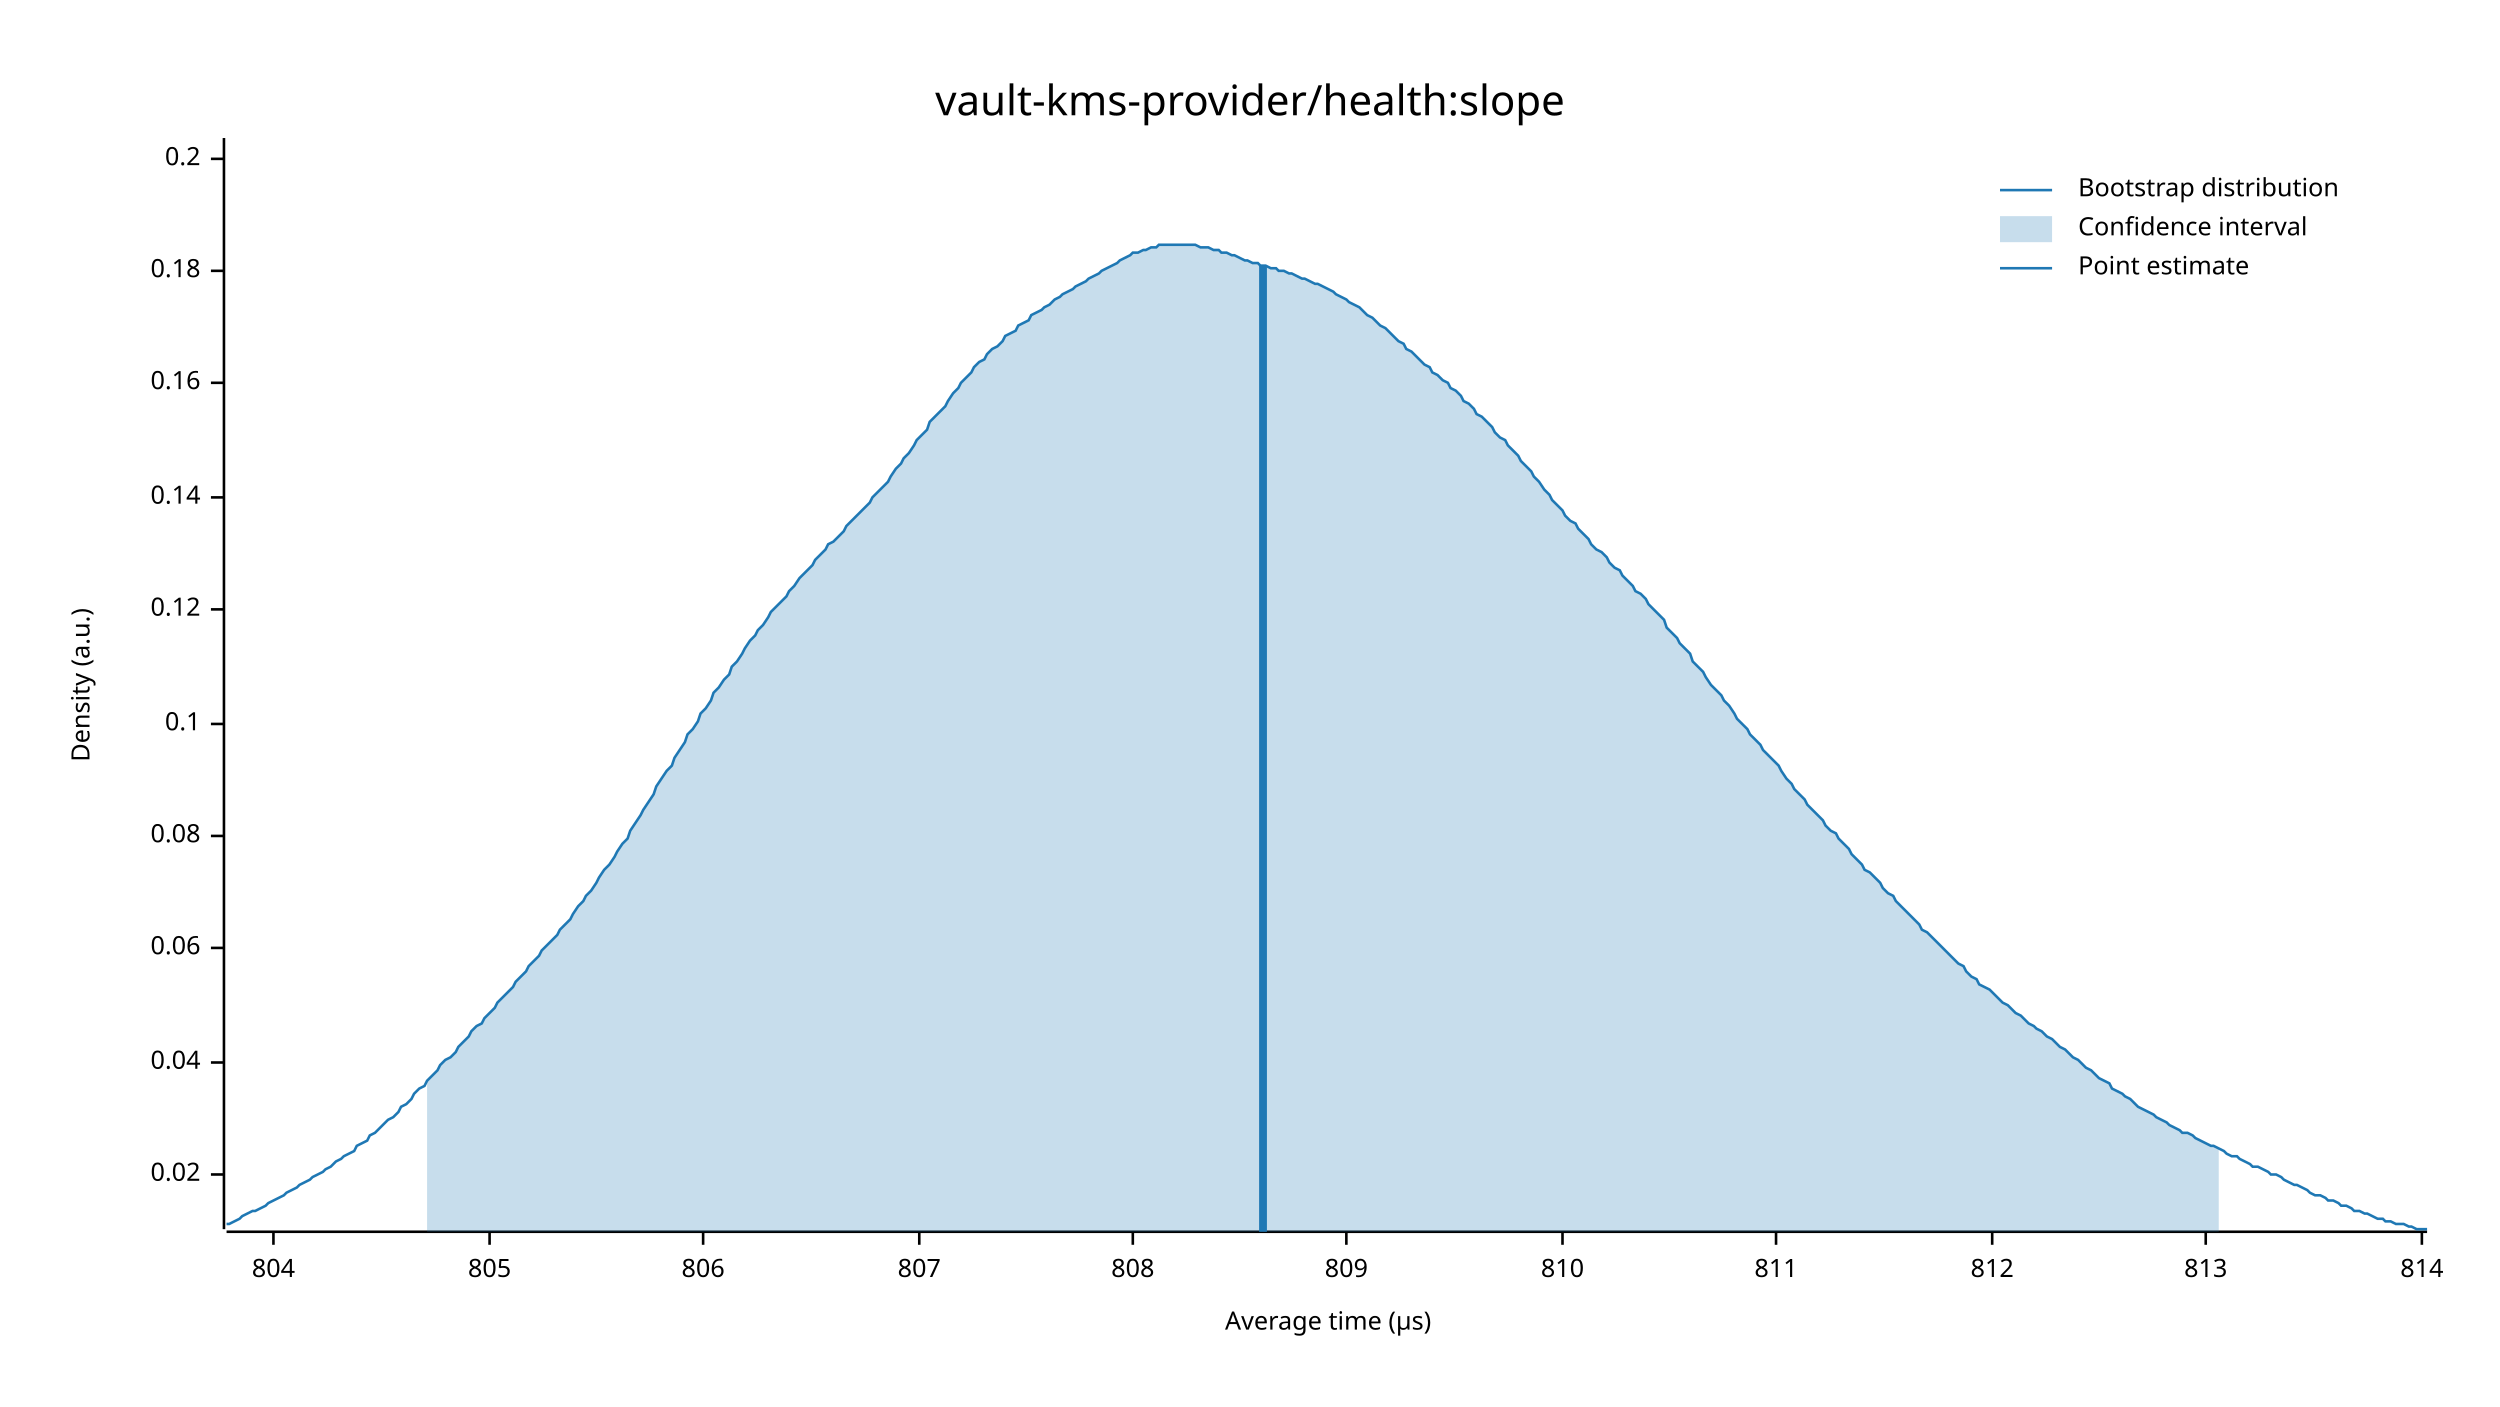
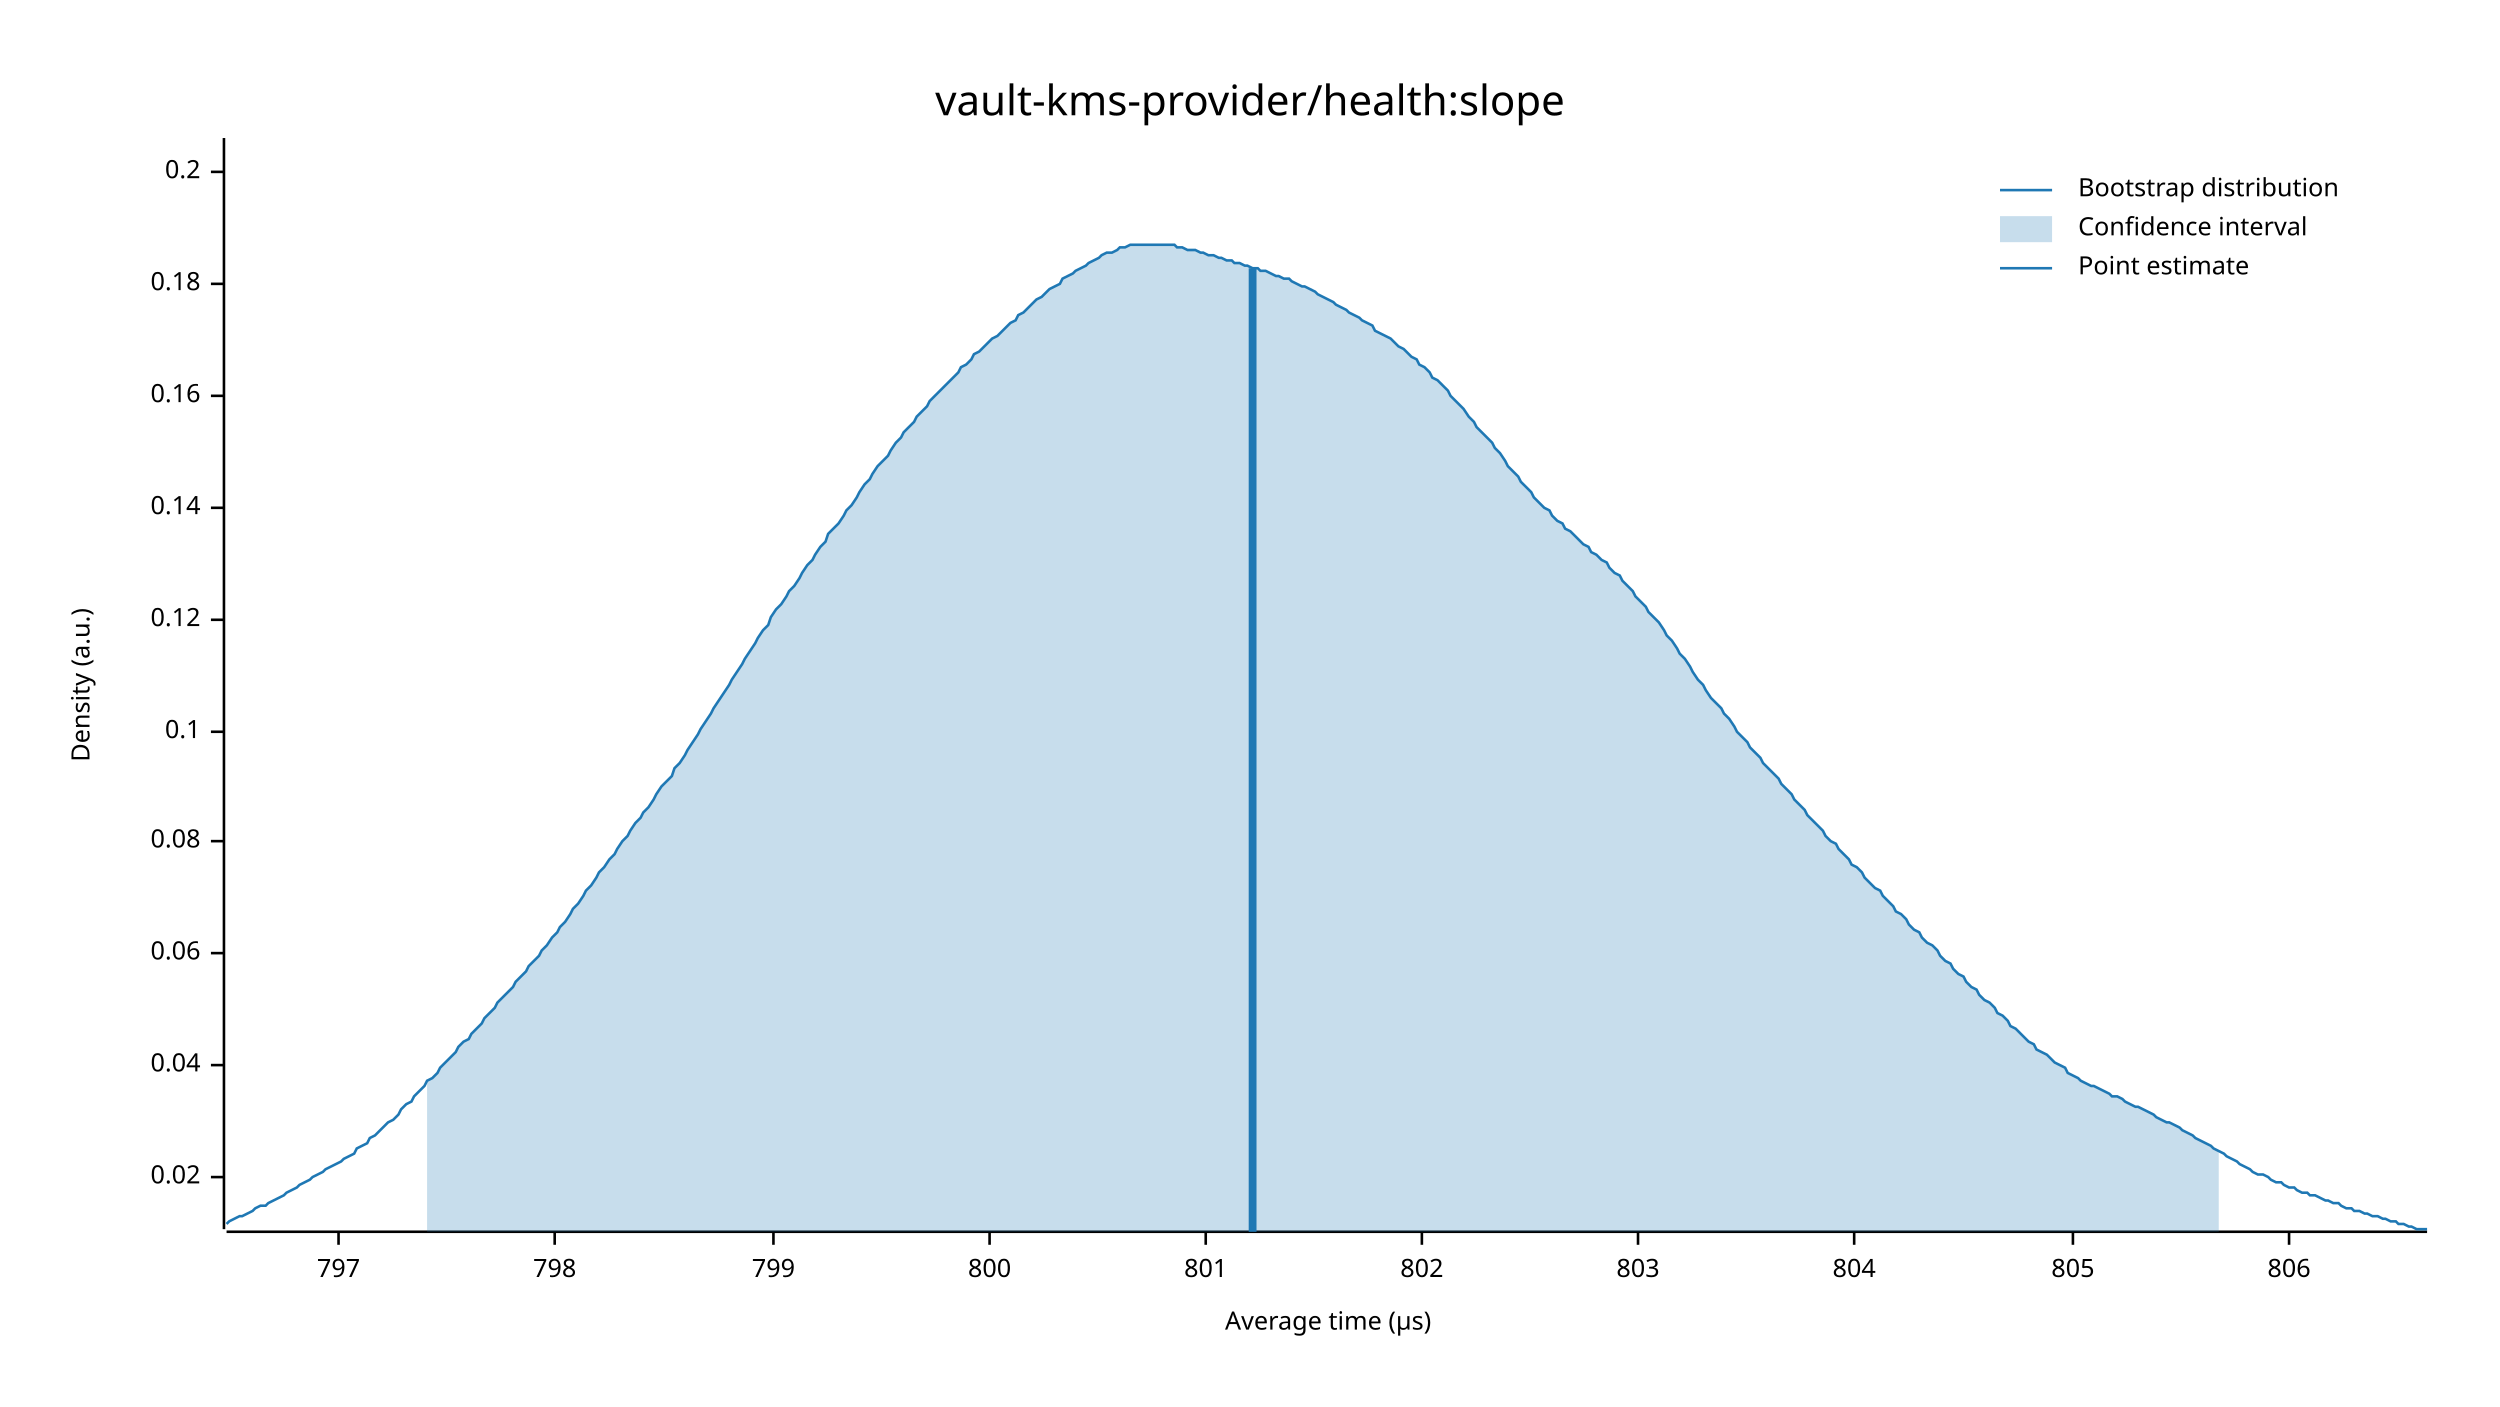
<svg xmlns="http://www.w3.org/2000/svg" width="960" height="540" viewBox="0 0 960 540">
  <text x="480" y="32" dy="0.76em" text-anchor="middle" font-family="sans-serif" font-size="16.129" opacity="1" fill="#000000">
vault-kms-provider/health:slope
</text>
  <text x="27" y="263" dy="0.76em" text-anchor="middle" font-family="sans-serif" font-size="9.677" opacity="1" fill="#000000" transform="rotate(270, 27, 263)">
Density (a.u.)
</text>
  <text x="510" y="513" dy="-0.5ex" text-anchor="middle" font-family="sans-serif" font-size="9.677" opacity="1" fill="#000000">
Average time (µs)
</text>
  <polyline fill="none" opacity="1" stroke="#000000" stroke-width="1" points="86,53 86,472 " />
-   <text x="77" y="451" dy="0.5ex" text-anchor="end" font-family="sans-serif" font-size="9.677" opacity="1" fill="#000000">
+   <text x="77" y="452" dy="0.5ex" text-anchor="end" font-family="sans-serif" font-size="9.677" opacity="1" fill="#000000">
0.02
</text>
-   <polyline fill="none" opacity="1" stroke="#000000" stroke-width="1" points="81,451 86,451 " />
-   <text x="77" y="408" dy="0.5ex" text-anchor="end" font-family="sans-serif" font-size="9.677" opacity="1" fill="#000000">
+   <polyline fill="none" opacity="1" stroke="#000000" stroke-width="1" points="81,452 86,452 " />
+   <text x="77" y="409" dy="0.5ex" text-anchor="end" font-family="sans-serif" font-size="9.677" opacity="1" fill="#000000">
0.04
</text>
-   <polyline fill="none" opacity="1" stroke="#000000" stroke-width="1" points="81,408 86,408 " />
-   <text x="77" y="364" dy="0.5ex" text-anchor="end" font-family="sans-serif" font-size="9.677" opacity="1" fill="#000000">
+   <polyline fill="none" opacity="1" stroke="#000000" stroke-width="1" points="81,409 86,409 " />
+   <text x="77" y="366" dy="0.5ex" text-anchor="end" font-family="sans-serif" font-size="9.677" opacity="1" fill="#000000">
0.06
</text>
-   <polyline fill="none" opacity="1" stroke="#000000" stroke-width="1" points="81,364 86,364 " />
-   <text x="77" y="321" dy="0.5ex" text-anchor="end" font-family="sans-serif" font-size="9.677" opacity="1" fill="#000000">
+   <polyline fill="none" opacity="1" stroke="#000000" stroke-width="1" points="81,366 86,366 " />
+   <text x="77" y="323" dy="0.5ex" text-anchor="end" font-family="sans-serif" font-size="9.677" opacity="1" fill="#000000">
0.08
</text>
-   <polyline fill="none" opacity="1" stroke="#000000" stroke-width="1" points="81,321 86,321 " />
-   <text x="77" y="278" dy="0.5ex" text-anchor="end" font-family="sans-serif" font-size="9.677" opacity="1" fill="#000000">
+   <polyline fill="none" opacity="1" stroke="#000000" stroke-width="1" points="81,323 86,323 " />
+   <text x="77" y="281" dy="0.5ex" text-anchor="end" font-family="sans-serif" font-size="9.677" opacity="1" fill="#000000">
0.1
</text>
-   <polyline fill="none" opacity="1" stroke="#000000" stroke-width="1" points="81,278 86,278 " />
-   <text x="77" y="234" dy="0.5ex" text-anchor="end" font-family="sans-serif" font-size="9.677" opacity="1" fill="#000000">
+   <polyline fill="none" opacity="1" stroke="#000000" stroke-width="1" points="81,281 86,281 " />
+   <text x="77" y="238" dy="0.5ex" text-anchor="end" font-family="sans-serif" font-size="9.677" opacity="1" fill="#000000">
0.12
</text>
-   <polyline fill="none" opacity="1" stroke="#000000" stroke-width="1" points="81,234 86,234 " />
-   <text x="77" y="191" dy="0.5ex" text-anchor="end" font-family="sans-serif" font-size="9.677" opacity="1" fill="#000000">
+   <polyline fill="none" opacity="1" stroke="#000000" stroke-width="1" points="81,238 86,238 " />
+   <text x="77" y="195" dy="0.5ex" text-anchor="end" font-family="sans-serif" font-size="9.677" opacity="1" fill="#000000">
0.14
</text>
-   <polyline fill="none" opacity="1" stroke="#000000" stroke-width="1" points="81,191 86,191 " />
-   <text x="77" y="147" dy="0.5ex" text-anchor="end" font-family="sans-serif" font-size="9.677" opacity="1" fill="#000000">
+   <polyline fill="none" opacity="1" stroke="#000000" stroke-width="1" points="81,195 86,195 " />
+   <text x="77" y="152" dy="0.5ex" text-anchor="end" font-family="sans-serif" font-size="9.677" opacity="1" fill="#000000">
0.16
</text>
-   <polyline fill="none" opacity="1" stroke="#000000" stroke-width="1" points="81,147 86,147 " />
-   <text x="77" y="104" dy="0.5ex" text-anchor="end" font-family="sans-serif" font-size="9.677" opacity="1" fill="#000000">
+   <polyline fill="none" opacity="1" stroke="#000000" stroke-width="1" points="81,152 86,152 " />
+   <text x="77" y="109" dy="0.5ex" text-anchor="end" font-family="sans-serif" font-size="9.677" opacity="1" fill="#000000">
0.18
</text>
-   <polyline fill="none" opacity="1" stroke="#000000" stroke-width="1" points="81,104 86,104 " />
-   <text x="77" y="61" dy="0.5ex" text-anchor="end" font-family="sans-serif" font-size="9.677" opacity="1" fill="#000000">
+   <polyline fill="none" opacity="1" stroke="#000000" stroke-width="1" points="81,109 86,109 " />
+   <text x="77" y="66" dy="0.5ex" text-anchor="end" font-family="sans-serif" font-size="9.677" opacity="1" fill="#000000">
0.2
</text>
-   <polyline fill="none" opacity="1" stroke="#000000" stroke-width="1" points="81,61 86,61 " />
+   <polyline fill="none" opacity="1" stroke="#000000" stroke-width="1" points="81,66 86,66 " />
  <polyline fill="none" opacity="1" stroke="#000000" stroke-width="1" points="87,473 932,473 " />
-   <text x="105" y="483" dy="0.76em" text-anchor="middle" font-family="sans-serif" font-size="9.677" opacity="1" fill="#000000">
+   <text x="130" y="483" dy="0.76em" text-anchor="middle" font-family="sans-serif" font-size="9.677" opacity="1" fill="#000000">
+ 797
+ </text>
+   <polyline fill="none" opacity="1" stroke="#000000" stroke-width="1" points="130,473 130,478 " />
+   <text x="213" y="483" dy="0.76em" text-anchor="middle" font-family="sans-serif" font-size="9.677" opacity="1" fill="#000000">
+ 798
+ </text>
+   <polyline fill="none" opacity="1" stroke="#000000" stroke-width="1" points="213,473 213,478 " />
+   <text x="297" y="483" dy="0.76em" text-anchor="middle" font-family="sans-serif" font-size="9.677" opacity="1" fill="#000000">
+ 799
+ </text>
+   <polyline fill="none" opacity="1" stroke="#000000" stroke-width="1" points="297,473 297,478 " />
+   <text x="380" y="483" dy="0.76em" text-anchor="middle" font-family="sans-serif" font-size="9.677" opacity="1" fill="#000000">
+ 800
+ </text>
+   <polyline fill="none" opacity="1" stroke="#000000" stroke-width="1" points="380,473 380,478 " />
+   <text x="463" y="483" dy="0.76em" text-anchor="middle" font-family="sans-serif" font-size="9.677" opacity="1" fill="#000000">
+ 801
+ </text>
+   <polyline fill="none" opacity="1" stroke="#000000" stroke-width="1" points="463,473 463,478 " />
+   <text x="546" y="483" dy="0.76em" text-anchor="middle" font-family="sans-serif" font-size="9.677" opacity="1" fill="#000000">
+ 802
+ </text>
+   <polyline fill="none" opacity="1" stroke="#000000" stroke-width="1" points="546,473 546,478 " />
+   <text x="629" y="483" dy="0.76em" text-anchor="middle" font-family="sans-serif" font-size="9.677" opacity="1" fill="#000000">
+ 803
+ </text>
+   <polyline fill="none" opacity="1" stroke="#000000" stroke-width="1" points="629,473 629,478 " />
+   <text x="712" y="483" dy="0.76em" text-anchor="middle" font-family="sans-serif" font-size="9.677" opacity="1" fill="#000000">
804
</text>
-   <polyline fill="none" opacity="1" stroke="#000000" stroke-width="1" points="105,473 105,478 " />
-   <text x="188" y="483" dy="0.76em" text-anchor="middle" font-family="sans-serif" font-size="9.677" opacity="1" fill="#000000">
+   <polyline fill="none" opacity="1" stroke="#000000" stroke-width="1" points="712,473 712,478 " />
+   <text x="796" y="483" dy="0.76em" text-anchor="middle" font-family="sans-serif" font-size="9.677" opacity="1" fill="#000000">
805
</text>
-   <polyline fill="none" opacity="1" stroke="#000000" stroke-width="1" points="188,473 188,478 " />
-   <text x="270" y="483" dy="0.76em" text-anchor="middle" font-family="sans-serif" font-size="9.677" opacity="1" fill="#000000">
+   <polyline fill="none" opacity="1" stroke="#000000" stroke-width="1" points="796,473 796,478 " />
+   <text x="879" y="483" dy="0.76em" text-anchor="middle" font-family="sans-serif" font-size="9.677" opacity="1" fill="#000000">
806
</text>
-   <polyline fill="none" opacity="1" stroke="#000000" stroke-width="1" points="270,473 270,478 " />
-   <text x="353" y="483" dy="0.76em" text-anchor="middle" font-family="sans-serif" font-size="9.677" opacity="1" fill="#000000">
- 807
- </text>
-   <polyline fill="none" opacity="1" stroke="#000000" stroke-width="1" points="353,473 353,478 " />
-   <text x="435" y="483" dy="0.76em" text-anchor="middle" font-family="sans-serif" font-size="9.677" opacity="1" fill="#000000">
- 808
- </text>
-   <polyline fill="none" opacity="1" stroke="#000000" stroke-width="1" points="435,473 435,478 " />
-   <text x="517" y="483" dy="0.76em" text-anchor="middle" font-family="sans-serif" font-size="9.677" opacity="1" fill="#000000">
- 809
- </text>
-   <polyline fill="none" opacity="1" stroke="#000000" stroke-width="1" points="517,473 517,478 " />
-   <text x="600" y="483" dy="0.76em" text-anchor="middle" font-family="sans-serif" font-size="9.677" opacity="1" fill="#000000">
- 810
- </text>
-   <polyline fill="none" opacity="1" stroke="#000000" stroke-width="1" points="600,473 600,478 " />
-   <text x="682" y="483" dy="0.76em" text-anchor="middle" font-family="sans-serif" font-size="9.677" opacity="1" fill="#000000">
- 811
- </text>
-   <polyline fill="none" opacity="1" stroke="#000000" stroke-width="1" points="682,473 682,478 " />
-   <text x="765" y="483" dy="0.76em" text-anchor="middle" font-family="sans-serif" font-size="9.677" opacity="1" fill="#000000">
- 812
- </text>
-   <polyline fill="none" opacity="1" stroke="#000000" stroke-width="1" points="765,473 765,478 " />
-   <text x="847" y="483" dy="0.76em" text-anchor="middle" font-family="sans-serif" font-size="9.677" opacity="1" fill="#000000">
- 813
- </text>
-   <polyline fill="none" opacity="1" stroke="#000000" stroke-width="1" points="847,473 847,478 " />
-   <text x="930" y="483" dy="0.76em" text-anchor="middle" font-family="sans-serif" font-size="9.677" opacity="1" fill="#000000">
- 814
- </text>
-   <polyline fill="none" opacity="1" stroke="#000000" stroke-width="1" points="930,473 930,478 " />
-   <polyline fill="none" opacity="1" stroke="#1F78B4" stroke-width="1" points="87,470 88,470 90,469 92,468 93,467 95,466 97,465 98,465 100,464 102,463 103,462 105,461 107,460 109,459 110,458 112,457 114,456 115,455 117,454 119,453 120,452 122,451 124,450 125,449 127,448 129,446 131,445 132,444 134,443 136,442 137,440 139,439 141,438 142,436 144,435 146,433 147,432 149,430 151,429 153,427 154,425 156,424 158,422 159,420 161,418 163,417 164,415 166,413 168,411 169,409 171,407 173,406 175,404 176,402 178,400 180,398 181,396 183,394 185,393 186,391 188,389 190,387 191,385 193,383 195,381 197,379 198,377 200,375 202,373 203,371 205,369 207,367 208,365 210,363 212,361 214,359 215,357 217,355 219,353 220,351 222,348 224,346 225,344 227,342 229,339 230,337 232,334 234,332 236,329 237,327 239,324 241,322 242,319 244,316 246,313 247,311 249,308 251,305 252,302 254,299 256,296 258,294 259,291 261,288 263,285 264,282 266,280 268,277 269,274 271,272 273,269 274,266 276,264 278,261 280,259 281,256 283,254 285,251 286,249 288,246 290,244 291,242 293,240 295,237 296,235 298,233 300,231 302,229 303,227 305,225 307,222 308,221 310,219 312,217 313,215 315,213 317,211 318,209 320,208 322,206 324,204 325,202 327,200 329,198 330,197 332,195 334,193 335,191 337,189 339,187 341,185 342,183 344,180 346,178 347,176 349,174 351,171 352,169 354,167 356,165 357,162 359,160 361,158 363,156 364,154 366,151 368,149 369,147 371,145 373,143 374,141 376,139 378,138 379,136 381,134 383,133 385,131 386,129 388,128 390,127 391,125 393,124 395,123 396,121 398,120 400,119 401,118 403,117 405,115 407,114 408,113 410,112 412,111 413,110 415,109 417,108 418,107 420,106 422,105 423,104 425,103 427,102 429,101 430,100 432,99 434,98 435,97 437,97 439,96 440,96 442,95 444,95 445,94 447,94 449,94 451,94 452,94 454,94 456,94 457,94 459,94 461,95 462,95 464,95 466,96 468,96 469,97 471,97 473,98 474,98 476,99 478,100 479,100 481,101 483,101 484,102 486,102 488,103 490,103 491,104 493,104 495,105 496,105 498,106 500,107 501,107 503,108 505,109 506,109 508,110 510,111 512,112 513,113 515,114 517,115 518,116 520,117 522,118 523,119 525,121 527,122 528,123 530,125 532,126 534,128 535,129 537,131 539,132 540,134 542,135 544,137 545,138 547,140 549,141 550,143 552,144 554,146 556,147 557,149 559,150 561,152 562,154 564,155 566,157 567,159 569,160 571,162 573,164 574,166 576,168 578,169 579,171 581,173 583,175 584,177 586,179 588,181 589,183 591,185 593,188 595,190 596,192 598,194 600,196 601,198 603,200 605,201 606,203 608,205 610,207 611,209 613,211 615,212 617,214 618,216 620,218 622,219 623,221 625,223 627,225 628,227 630,228 632,230 633,232 635,234 637,236 639,238 640,241 642,243 644,245 645,247 647,249 649,251 650,254 652,256 654,258 655,260 657,263 659,265 661,267 662,269 664,271 666,274 667,276 669,278 671,280 672,282 674,284 676,286 677,288 679,290 681,292 683,294 684,296 686,299 688,301 689,303 691,305 693,307 694,309 696,311 698,313 700,315 701,317 703,319 705,320 706,322 708,324 710,326 711,328 713,330 715,332 716,334 718,335 720,337 722,339 723,341 725,343 727,344 728,346 730,348 732,350 733,351 735,353 737,355 738,357 740,358 742,360 744,362 745,363 747,365 749,367 750,368 752,370 754,371 755,373 757,375 759,376 760,378 762,379 764,380 766,382 767,383 769,385 771,386 772,387 774,389 776,390 777,391 779,393 781,394 782,395 784,396 786,398 788,399 789,400 791,402 793,403 794,404 796,406 798,407 799,408 801,410 803,411 804,412 806,414 808,415 810,416 811,418 813,419 815,420 816,421 818,422 820,424 821,425 823,426 825,427 827,428 828,429 830,430 832,431 833,432 835,433 837,434 838,435 840,435 842,436 843,437 845,438 847,439 849,440 850,440 852,441 854,442 855,443 857,444 859,444 860,445 862,446 864,447 865,448 867,448 869,449 871,450 872,451 874,451 876,452 877,453 879,454 881,455 882,455 884,456 886,457 887,458 889,459 891,459 893,460 894,461 896,461 898,462 899,463 901,463 903,464 904,465 906,465 908,466 909,466 911,467 913,468 915,468 916,469 918,469 920,470 921,470 923,470 925,471 926,471 928,472 930,472 932,472 " />
-   <polygon opacity="0.25" fill="#1F78B4" points="164,415 166,413 168,411 169,409 171,407 173,406 175,404 176,402 178,400 180,398 181,396 183,394 185,393 186,391 188,389 190,387 191,385 193,383 195,381 197,379 198,377 200,375 202,373 203,371 205,369 207,367 208,365 210,363 212,361 214,359 215,357 217,355 219,353 220,351 222,348 224,346 225,344 227,342 229,339 230,337 232,334 234,332 236,329 237,327 239,324 241,322 242,319 244,316 246,313 247,311 249,308 251,305 252,302 254,299 256,296 258,294 259,291 261,288 263,285 264,282 266,280 268,277 269,274 271,272 273,269 274,266 276,264 278,261 280,259 281,256 283,254 285,251 286,249 288,246 290,244 291,242 293,240 295,237 296,235 298,233 300,231 302,229 303,227 305,225 307,222 308,221 310,219 312,217 313,215 315,213 317,211 318,209 320,208 322,206 324,204 325,202 327,200 329,198 330,197 332,195 334,193 335,191 337,189 339,187 341,185 342,183 344,180 346,178 347,176 349,174 351,171 352,169 354,167 356,165 357,162 359,160 361,158 363,156 364,154 366,151 368,149 369,147 371,145 373,143 374,141 376,139 378,138 379,136 381,134 383,133 385,131 386,129 388,128 390,127 391,125 393,124 395,123 396,121 398,120 400,119 401,118 403,117 405,115 407,114 408,113 410,112 412,111 413,110 415,109 417,108 418,107 420,106 422,105 423,104 425,103 427,102 429,101 430,100 432,99 434,98 435,97 437,97 439,96 440,96 442,95 444,95 445,94 447,94 449,94 451,94 452,94 454,94 456,94 457,94 459,94 461,95 462,95 464,95 466,96 468,96 469,97 471,97 473,98 474,98 476,99 478,100 479,100 481,101 483,101 484,102 486,102 488,103 490,103 491,104 493,104 495,105 496,105 498,106 500,107 501,107 503,108 505,109 506,109 508,110 510,111 512,112 513,113 515,114 517,115 518,116 520,117 522,118 523,119 525,121 527,122 528,123 530,125 532,126 534,128 535,129 537,131 539,132 540,134 542,135 544,137 545,138 547,140 549,141 550,143 552,144 554,146 556,147 557,149 559,150 561,152 562,154 564,155 566,157 567,159 569,160 571,162 573,164 574,166 576,168 578,169 579,171 581,173 583,175 584,177 586,179 588,181 589,183 591,185 593,188 595,190 596,192 598,194 600,196 601,198 603,200 605,201 606,203 608,205 610,207 611,209 613,211 615,212 617,214 618,216 620,218 622,219 623,221 625,223 627,225 628,227 630,228 632,230 633,232 635,234 637,236 639,238 640,241 642,243 644,245 645,247 647,249 649,251 650,254 652,256 654,258 655,260 657,263 659,265 661,267 662,269 664,271 666,274 667,276 669,278 671,280 672,282 674,284 676,286 677,288 679,290 681,292 683,294 684,296 686,299 688,301 689,303 691,305 693,307 694,309 696,311 698,313 700,315 701,317 703,319 705,320 706,322 708,324 710,326 711,328 713,330 715,332 716,334 718,335 720,337 722,339 723,341 725,343 727,344 728,346 730,348 732,350 733,351 735,353 737,355 738,357 740,358 742,360 744,362 745,363 747,365 749,367 750,368 752,370 754,371 755,373 757,375 759,376 760,378 762,379 764,380 766,382 767,383 769,385 771,386 772,387 774,389 776,390 777,391 779,393 781,394 782,395 784,396 786,398 788,399 789,400 791,402 793,403 794,404 796,406 798,407 799,408 801,410 803,411 804,412 806,414 808,415 810,416 811,418 813,419 815,420 816,421 818,422 820,424 821,425 823,426 825,427 827,428 828,429 830,430 832,431 833,432 835,433 837,434 838,435 840,435 842,436 843,437 845,438 847,439 849,440 850,440 852,441 852,473 164,473 " />
-   <polyline fill="none" opacity="1" stroke="#1F78B4" stroke-width="3" points="485,473 485,102 " />
+   <polyline fill="none" opacity="1" stroke="#000000" stroke-width="1" points="879,473 879,478 " />
+   <polyline fill="none" opacity="1" stroke="#1F78B4" stroke-width="1" points="87,470 88,469 90,468 92,467 93,467 95,466 97,465 98,464 100,463 102,463 103,462 105,461 107,460 109,459 110,458 112,457 114,456 115,455 117,454 119,453 120,452 122,451 124,450 125,449 127,448 129,447 131,446 132,445 134,444 136,443 137,441 139,440 141,439 142,437 144,436 146,434 147,433 149,431 151,430 153,428 154,426 156,424 158,423 159,421 161,419 163,417 164,415 166,414 168,412 169,410 171,408 173,406 175,404 176,402 178,400 180,399 181,397 183,395 185,393 186,391 188,389 190,387 191,385 193,383 195,381 197,379 198,377 200,375 202,373 203,371 205,369 207,367 208,365 210,363 212,360 214,358 215,356 217,354 219,351 220,349 222,347 224,344 225,342 227,340 229,337 230,335 232,333 234,330 236,328 237,326 239,323 241,321 242,319 244,316 246,314 247,312 249,310 251,307 252,305 254,302 256,300 258,298 259,295 261,293 263,290 264,288 266,285 268,282 269,280 271,277 273,274 274,272 276,269 278,266 280,263 281,261 283,258 285,255 286,253 288,250 290,247 291,245 293,242 295,240 296,237 298,234 300,232 302,229 303,227 305,225 307,222 308,220 310,217 312,215 313,213 315,210 317,208 318,205 320,203 322,201 324,198 325,196 327,194 329,191 330,189 332,186 334,184 335,182 337,179 339,177 341,175 342,173 344,170 346,168 347,166 349,164 351,162 352,160 354,158 356,156 357,154 359,152 361,150 363,148 364,147 366,145 368,143 369,141 371,140 373,138 374,136 376,135 378,133 379,132 381,130 383,129 385,127 386,126 388,124 390,123 391,121 393,120 395,118 396,117 398,115 400,114 401,113 403,111 405,110 407,109 408,107 410,106 412,105 413,104 415,103 417,102 418,101 420,100 422,99 423,98 425,97 427,97 429,96 430,95 432,95 434,94 435,94 437,94 439,94 440,94 442,94 444,94 445,94 447,94 449,94 451,94 452,95 454,95 456,96 457,96 459,96 461,97 462,97 464,98 466,98 468,99 469,99 471,100 473,100 474,101 476,101 478,102 479,102 481,103 483,103 484,104 486,104 488,105 490,106 491,106 493,107 495,107 496,108 498,109 500,110 501,110 503,111 505,112 506,113 508,114 510,115 512,116 513,117 515,118 517,119 518,120 520,121 522,122 523,123 525,124 527,125 528,127 530,128 532,129 534,130 535,131 537,133 539,134 540,135 542,137 544,138 545,140 547,141 549,143 550,145 552,146 554,148 556,150 557,152 559,154 561,156 562,157 564,160 566,162 567,164 569,166 571,168 573,170 574,172 576,174 578,177 579,179 581,181 583,183 584,185 586,187 588,189 589,191 591,193 593,195 595,196 596,198 598,200 600,201 601,203 603,204 605,206 606,207 608,209 610,210 611,212 613,213 615,215 617,216 618,218 620,220 622,221 623,223 625,225 627,227 628,229 630,231 632,233 633,235 635,237 637,239 639,242 640,244 642,246 644,249 645,251 647,253 649,256 650,258 652,261 654,263 655,265 657,268 659,270 661,272 662,274 664,276 666,279 667,281 669,283 671,285 672,287 674,289 676,291 677,293 679,295 681,297 683,299 684,301 686,303 688,305 689,307 691,309 693,311 694,313 696,315 698,317 700,319 701,321 703,323 705,324 706,326 708,328 710,330 711,332 713,333 715,335 716,337 718,339 720,341 722,342 723,344 725,346 727,348 728,350 730,351 732,353 733,355 735,357 737,358 738,360 740,362 742,363 744,365 745,367 747,369 749,370 750,372 752,374 754,375 755,377 757,379 759,380 760,382 762,384 764,385 766,387 767,389 769,390 771,392 772,394 774,395 776,397 777,398 779,400 781,401 782,403 784,404 786,405 788,407 789,408 791,409 793,410 794,412 796,413 798,414 799,415 801,416 803,417 804,417 806,418 808,419 810,420 811,421 813,421 815,422 816,423 818,424 820,425 821,425 823,426 825,427 827,428 828,429 830,430 832,431 833,431 835,432 837,433 838,434 840,435 842,436 843,437 845,438 847,439 849,440 850,441 852,442 854,443 855,444 857,445 859,446 860,447 862,448 864,449 865,450 867,451 869,451 871,452 872,453 874,454 876,454 877,455 879,456 881,456 882,457 884,458 886,458 887,459 889,459 891,460 893,461 894,461 896,462 898,462 899,463 901,464 903,464 904,465 906,465 908,466 909,466 911,467 913,467 915,468 916,468 918,469 920,469 921,470 923,470 925,471 926,471 928,472 930,472 932,472 " />
+   <polygon opacity="0.25" fill="#1F78B4" points="164,415 166,414 168,412 169,410 171,408 173,406 175,404 176,402 178,400 180,399 181,397 183,395 185,393 186,391 188,389 190,387 191,385 193,383 195,381 197,379 198,377 200,375 202,373 203,371 205,369 207,367 208,365 210,363 212,360 214,358 215,356 217,354 219,351 220,349 222,347 224,344 225,342 227,340 229,337 230,335 232,333 234,330 236,328 237,326 239,323 241,321 242,319 244,316 246,314 247,312 249,310 251,307 252,305 254,302 256,300 258,298 259,295 261,293 263,290 264,288 266,285 268,282 269,280 271,277 273,274 274,272 276,269 278,266 280,263 281,261 283,258 285,255 286,253 288,250 290,247 291,245 293,242 295,240 296,237 298,234 300,232 302,229 303,227 305,225 307,222 308,220 310,217 312,215 313,213 315,210 317,208 318,205 320,203 322,201 324,198 325,196 327,194 329,191 330,189 332,186 334,184 335,182 337,179 339,177 341,175 342,173 344,170 346,168 347,166 349,164 351,162 352,160 354,158 356,156 357,154 359,152 361,150 363,148 364,147 366,145 368,143 369,141 371,140 373,138 374,136 376,135 378,133 379,132 381,130 383,129 385,127 386,126 388,124 390,123 391,121 393,120 395,118 396,117 398,115 400,114 401,113 403,111 405,110 407,109 408,107 410,106 412,105 413,104 415,103 417,102 418,101 420,100 422,99 423,98 425,97 427,97 429,96 430,95 432,95 434,94 435,94 437,94 439,94 440,94 442,94 444,94 445,94 447,94 449,94 451,94 452,95 454,95 456,96 457,96 459,96 461,97 462,97 464,98 466,98 468,99 469,99 471,100 473,100 474,101 476,101 478,102 479,102 481,103 483,103 484,104 486,104 488,105 490,106 491,106 493,107 495,107 496,108 498,109 500,110 501,110 503,111 505,112 506,113 508,114 510,115 512,116 513,117 515,118 517,119 518,120 520,121 522,122 523,123 525,124 527,125 528,127 530,128 532,129 534,130 535,131 537,133 539,134 540,135 542,137 544,138 545,140 547,141 549,143 550,145 552,146 554,148 556,150 557,152 559,154 561,156 562,157 564,160 566,162 567,164 569,166 571,168 573,170 574,172 576,174 578,177 579,179 581,181 583,183 584,185 586,187 588,189 589,191 591,193 593,195 595,196 596,198 598,200 600,201 601,203 603,204 605,206 606,207 608,209 610,210 611,212 613,213 615,215 617,216 618,218 620,220 622,221 623,223 625,225 627,227 628,229 630,231 632,233 633,235 635,237 637,239 639,242 640,244 642,246 644,249 645,251 647,253 649,256 650,258 652,261 654,263 655,265 657,268 659,270 661,272 662,274 664,276 666,279 667,281 669,283 671,285 672,287 674,289 676,291 677,293 679,295 681,297 683,299 684,301 686,303 688,305 689,307 691,309 693,311 694,313 696,315 698,317 700,319 701,321 703,323 705,324 706,326 708,328 710,330 711,332 713,333 715,335 716,337 718,339 720,341 722,342 723,344 725,346 727,348 728,350 730,351 732,353 733,355 735,357 737,358 738,360 740,362 742,363 744,365 745,367 747,369 749,370 750,372 752,374 754,375 755,377 757,379 759,380 760,382 762,384 764,385 766,387 767,389 769,390 771,392 772,394 774,395 776,397 777,398 779,400 781,401 782,403 784,404 786,405 788,407 789,408 791,409 793,410 794,412 796,413 798,414 799,415 801,416 803,417 804,417 806,418 808,419 810,420 811,421 813,421 815,422 816,423 818,424 820,425 821,425 823,426 825,427 827,428 828,429 830,430 832,431 833,431 835,432 837,433 838,434 840,435 842,436 843,437 845,438 847,439 849,440 850,441 852,442 852,473 164,473 " />
+   <polyline fill="none" opacity="1" stroke="#1F78B4" stroke-width="3" points="481,473 481,103 " />
  <text x="798" y="68" dy="0.76em" text-anchor="start" font-family="sans-serif" font-size="9.677" opacity="1" fill="#000000">
Bootstrap distribution
</text>
  <text x="798" y="83" dy="0.76em" text-anchor="start" font-family="sans-serif" font-size="9.677" opacity="1" fill="#000000">
Confidence interval
</text>
  <text x="798" y="98" dy="0.76em" text-anchor="start" font-family="sans-serif" font-size="9.677" opacity="1" fill="#000000">
Point estimate
</text>
  <polyline fill="none" opacity="1" stroke="#1F78B4" stroke-width="1" points="768,73 788,73 " />
  <rect x="768" y="83" width="20" height="10" opacity="0.25" fill="#1F78B4" stroke="none" />
  <polyline fill="none" opacity="1" stroke="#1F78B4" stroke-width="1" points="768,103 788,103 " />
</svg>
